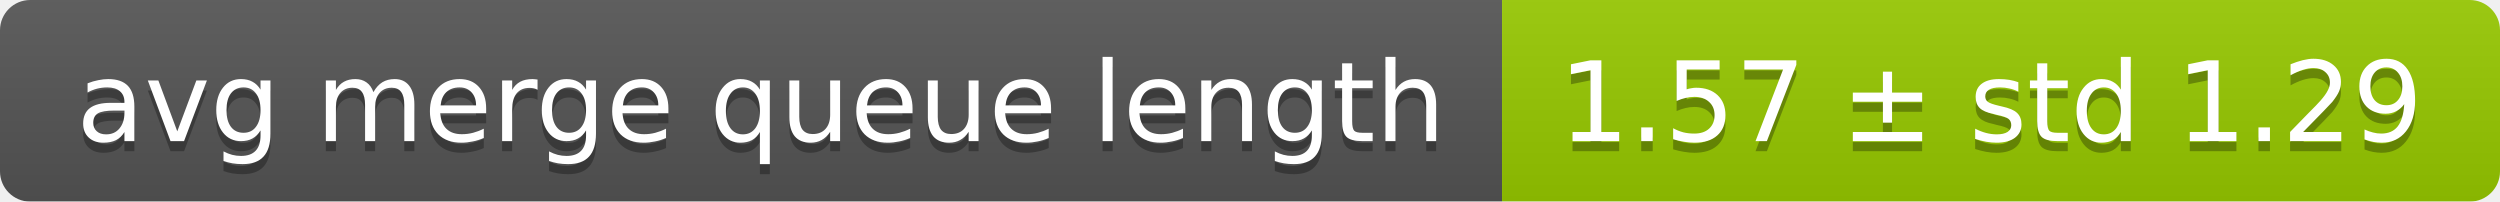
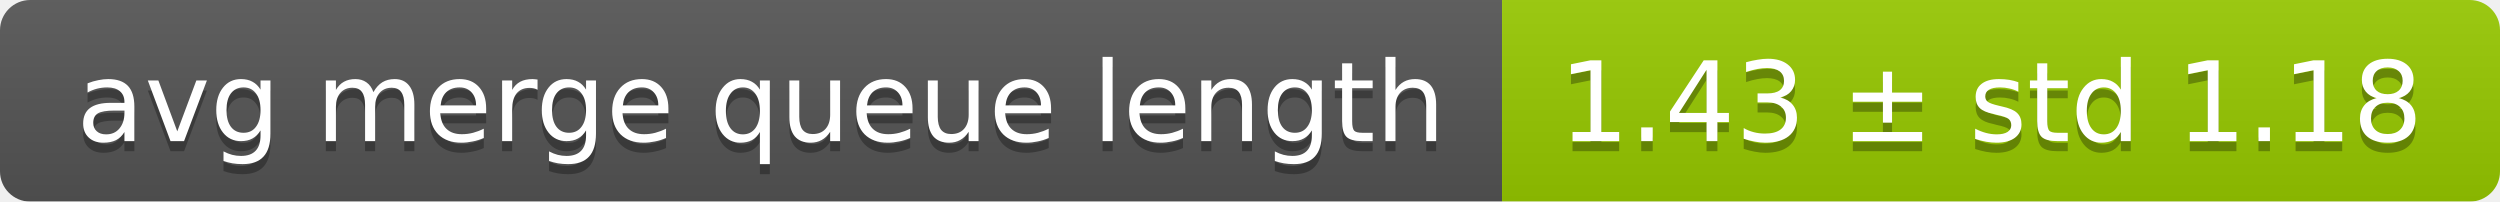
<svg xmlns="http://www.w3.org/2000/svg" width="248" height="20">
  <linearGradient id="smooth" x2="0" y2="100%">
    <stop offset="0" stop-color="#bbb" stop-opacity=".1" />
    <stop offset="1" stop-opacity=".1" />
  </linearGradient>
  <mask id="round">
    <rect width="248" height="20" rx="3" fill="#fff" />
  </mask>
  <g mask="url(#round)">
    <rect width="149" height="20" fill="#555" />
    <rect x="149" width="99" height="20" fill="#97ca00" />
    <rect width="248" height="20" fill="url(#smooth)" />
  </g>
  <g fill="#fff" text-anchor="middle" font-family="DejaVu Sans,Verdana,Geneva,sans-serif" font-size="11">
    <text x="75.5" y="15" fill="#010101" fill-opacity=".3">avg merge queue length</text>
    <text x="75.5" y="14">avg merge queue length</text>
-     <text x="197.5" y="15" fill="#010101" fill-opacity=".3">1.57 ± std 1.29</text>
-     <text x="197.5" y="14">1.57 ± std 1.29</text>
+     <text x="197.5" y="15" fill="#010101" fill-opacity=".3">1.43 ± std 1.18</text>
+     <text x="197.5" y="14">1.43 ± std 1.18</text>
  </g>
</svg>
